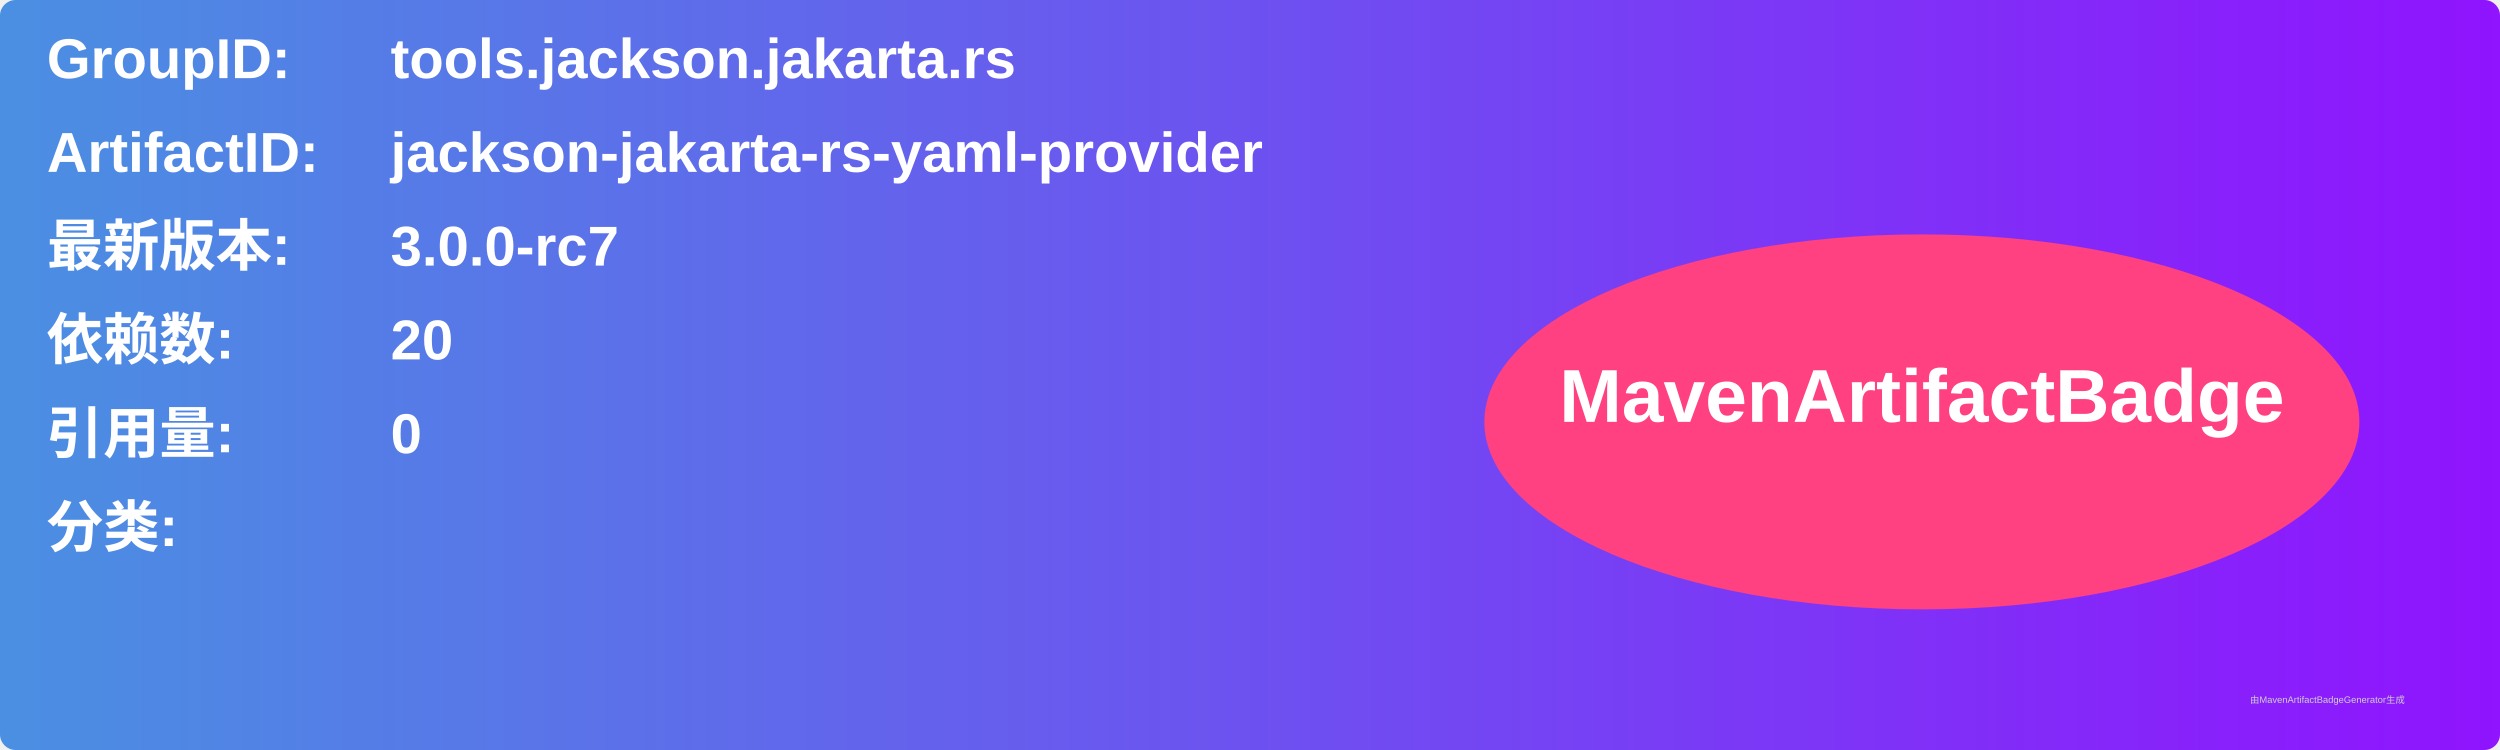
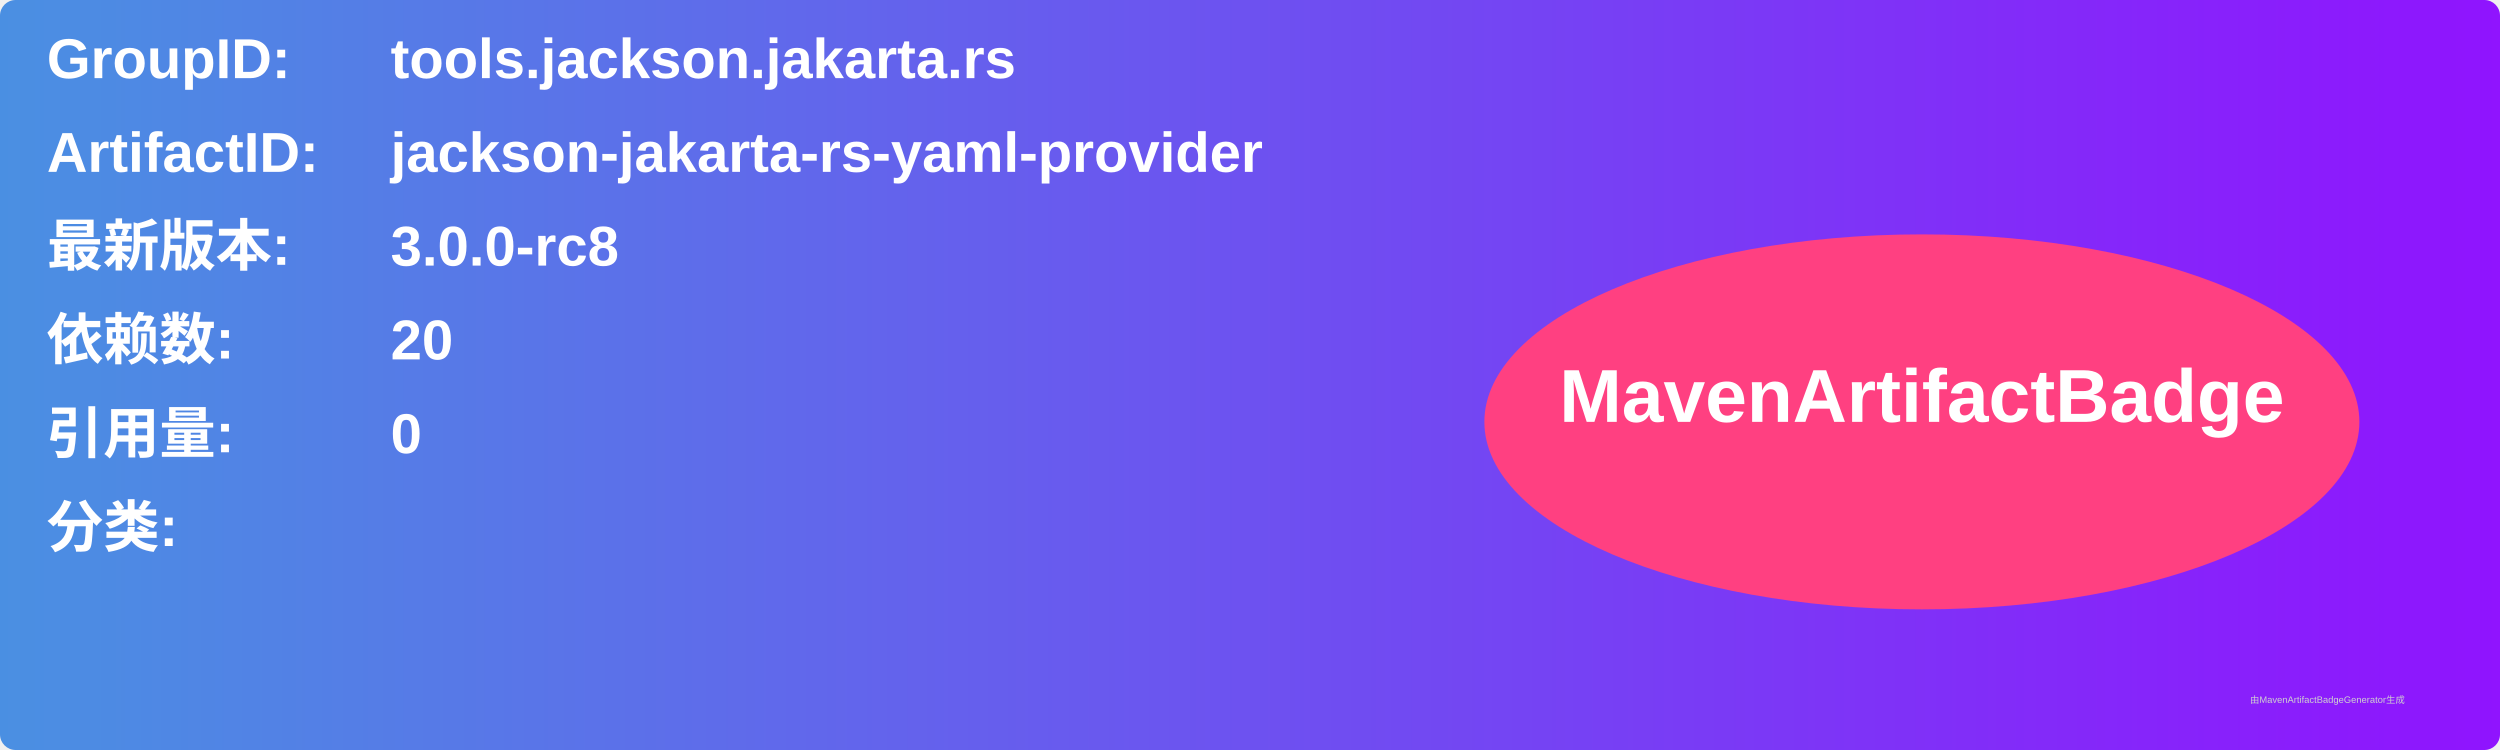
<svg xmlns="http://www.w3.org/2000/svg" width="800" height="240" viewBox="0 0 800 240">
  <linearGradient id="grad" x1="0%" y1="0%" x2="100%" y2="0%">
    <stop offset="0%" stop-color="#4a90e2" />
    <stop offset="100%" stop-color="#9013fe" />
  </linearGradient>
  <rect width="100%" height="100%" rx="5" ry="5" fill="url(#grad)" />
  <g transform="translate(15, 15)">
    <text x="0" y="10" font-family="Arial" font-size="18" fill="white" font-weight="bold" width="260">GroupID:</text>
    <text x="110" y="10" font-family="Arial" font-size="18" fill="white" font-weight="bold" width="460">tools.jackson.jakarta.rs</text>
    <text x="0" y="40" font-family="Arial" font-size="18" fill="white" font-weight="bold" width="260">ArtifactID:</text>
    <text x="110" y="40" font-family="Arial" font-size="18" fill="white" font-weight="bold" width="460">jackson-jakarta-rs-yaml-provider</text>
    <text x="0" y="70" font-family="Arial" font-size="18" fill="white" font-weight="bold">最新版本:</text>
    <text x="110" y="70" font-family="Arial" font-size="18" fill="white" font-weight="bold">
-       <tspan font-weight="bold">3.0.0-rc7</tspan>
+       <tspan font-weight="bold">3.0.0-rc8</tspan>
    </text>
    <text x="0" y="100" font-family="Arial" font-size="18" fill="white" font-weight="bold">依赖数: </text>
    <text x="110" y="100" font-family="Arial" font-size="18" fill="white">
      <tspan font-weight="bold">20</tspan>
    </text>
    <text x="0" y="130" font-family="Arial" font-size="18" fill="white" font-weight="bold">引用量: </text>
    <text x="110" y="130" font-family="Arial" font-size="18" fill="white">
      <tspan font-weight="bold">0</tspan>
    </text>
    <text x="0" y="160" font-family="Arial" font-size="18" fill="white" font-weight="bold">分类:</text>
    <text x="10" y="190" font-family="Arial" font-size="10" fill="white">
      <tspan font-weight="bold" />
    </text>
    <ellipse cx="600" cy="120" rx="140" ry="60" fill="#ff4081" />
    <text x="600" y="120" text-anchor="middle" font-family="Arial" font-size="24" fill="white" font-weight="bold">MavenArtifactBadge</text>
  </g>
  <text x="720" y="225" font-family="Arial" font-size="3" fill="#d0d0d0">由MavenArtifactBadgeGenerator生成</text>
</svg>
